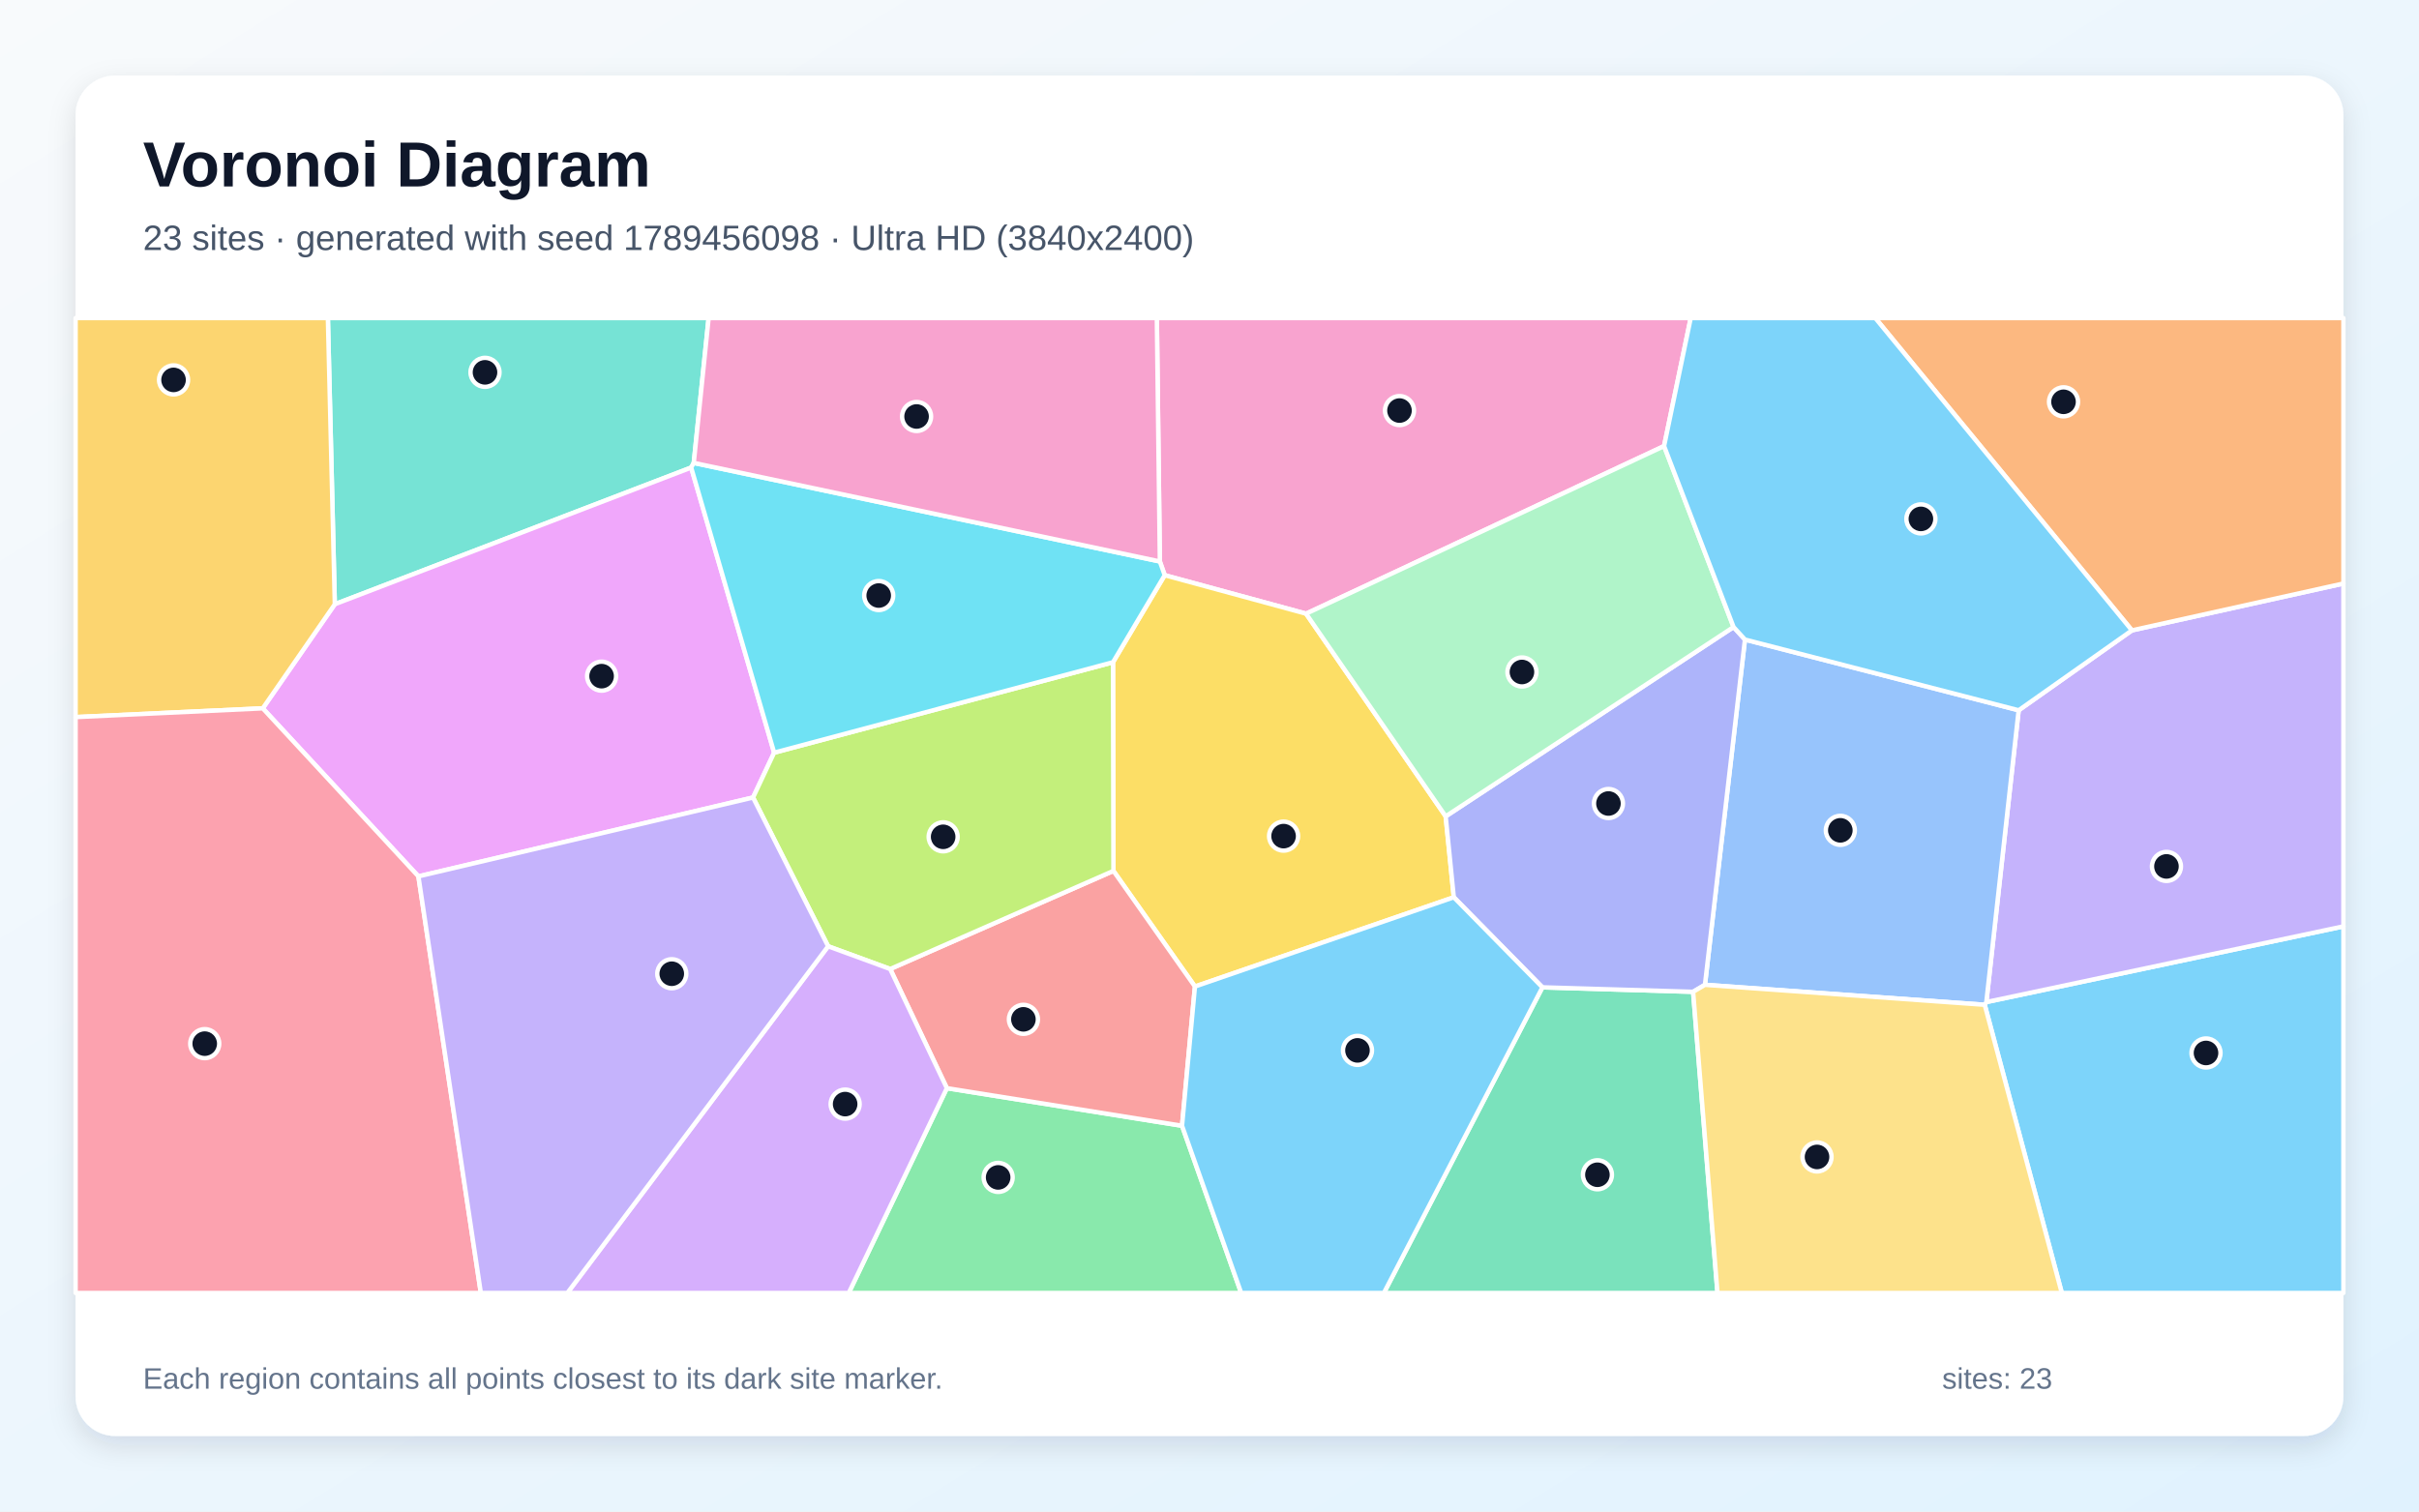
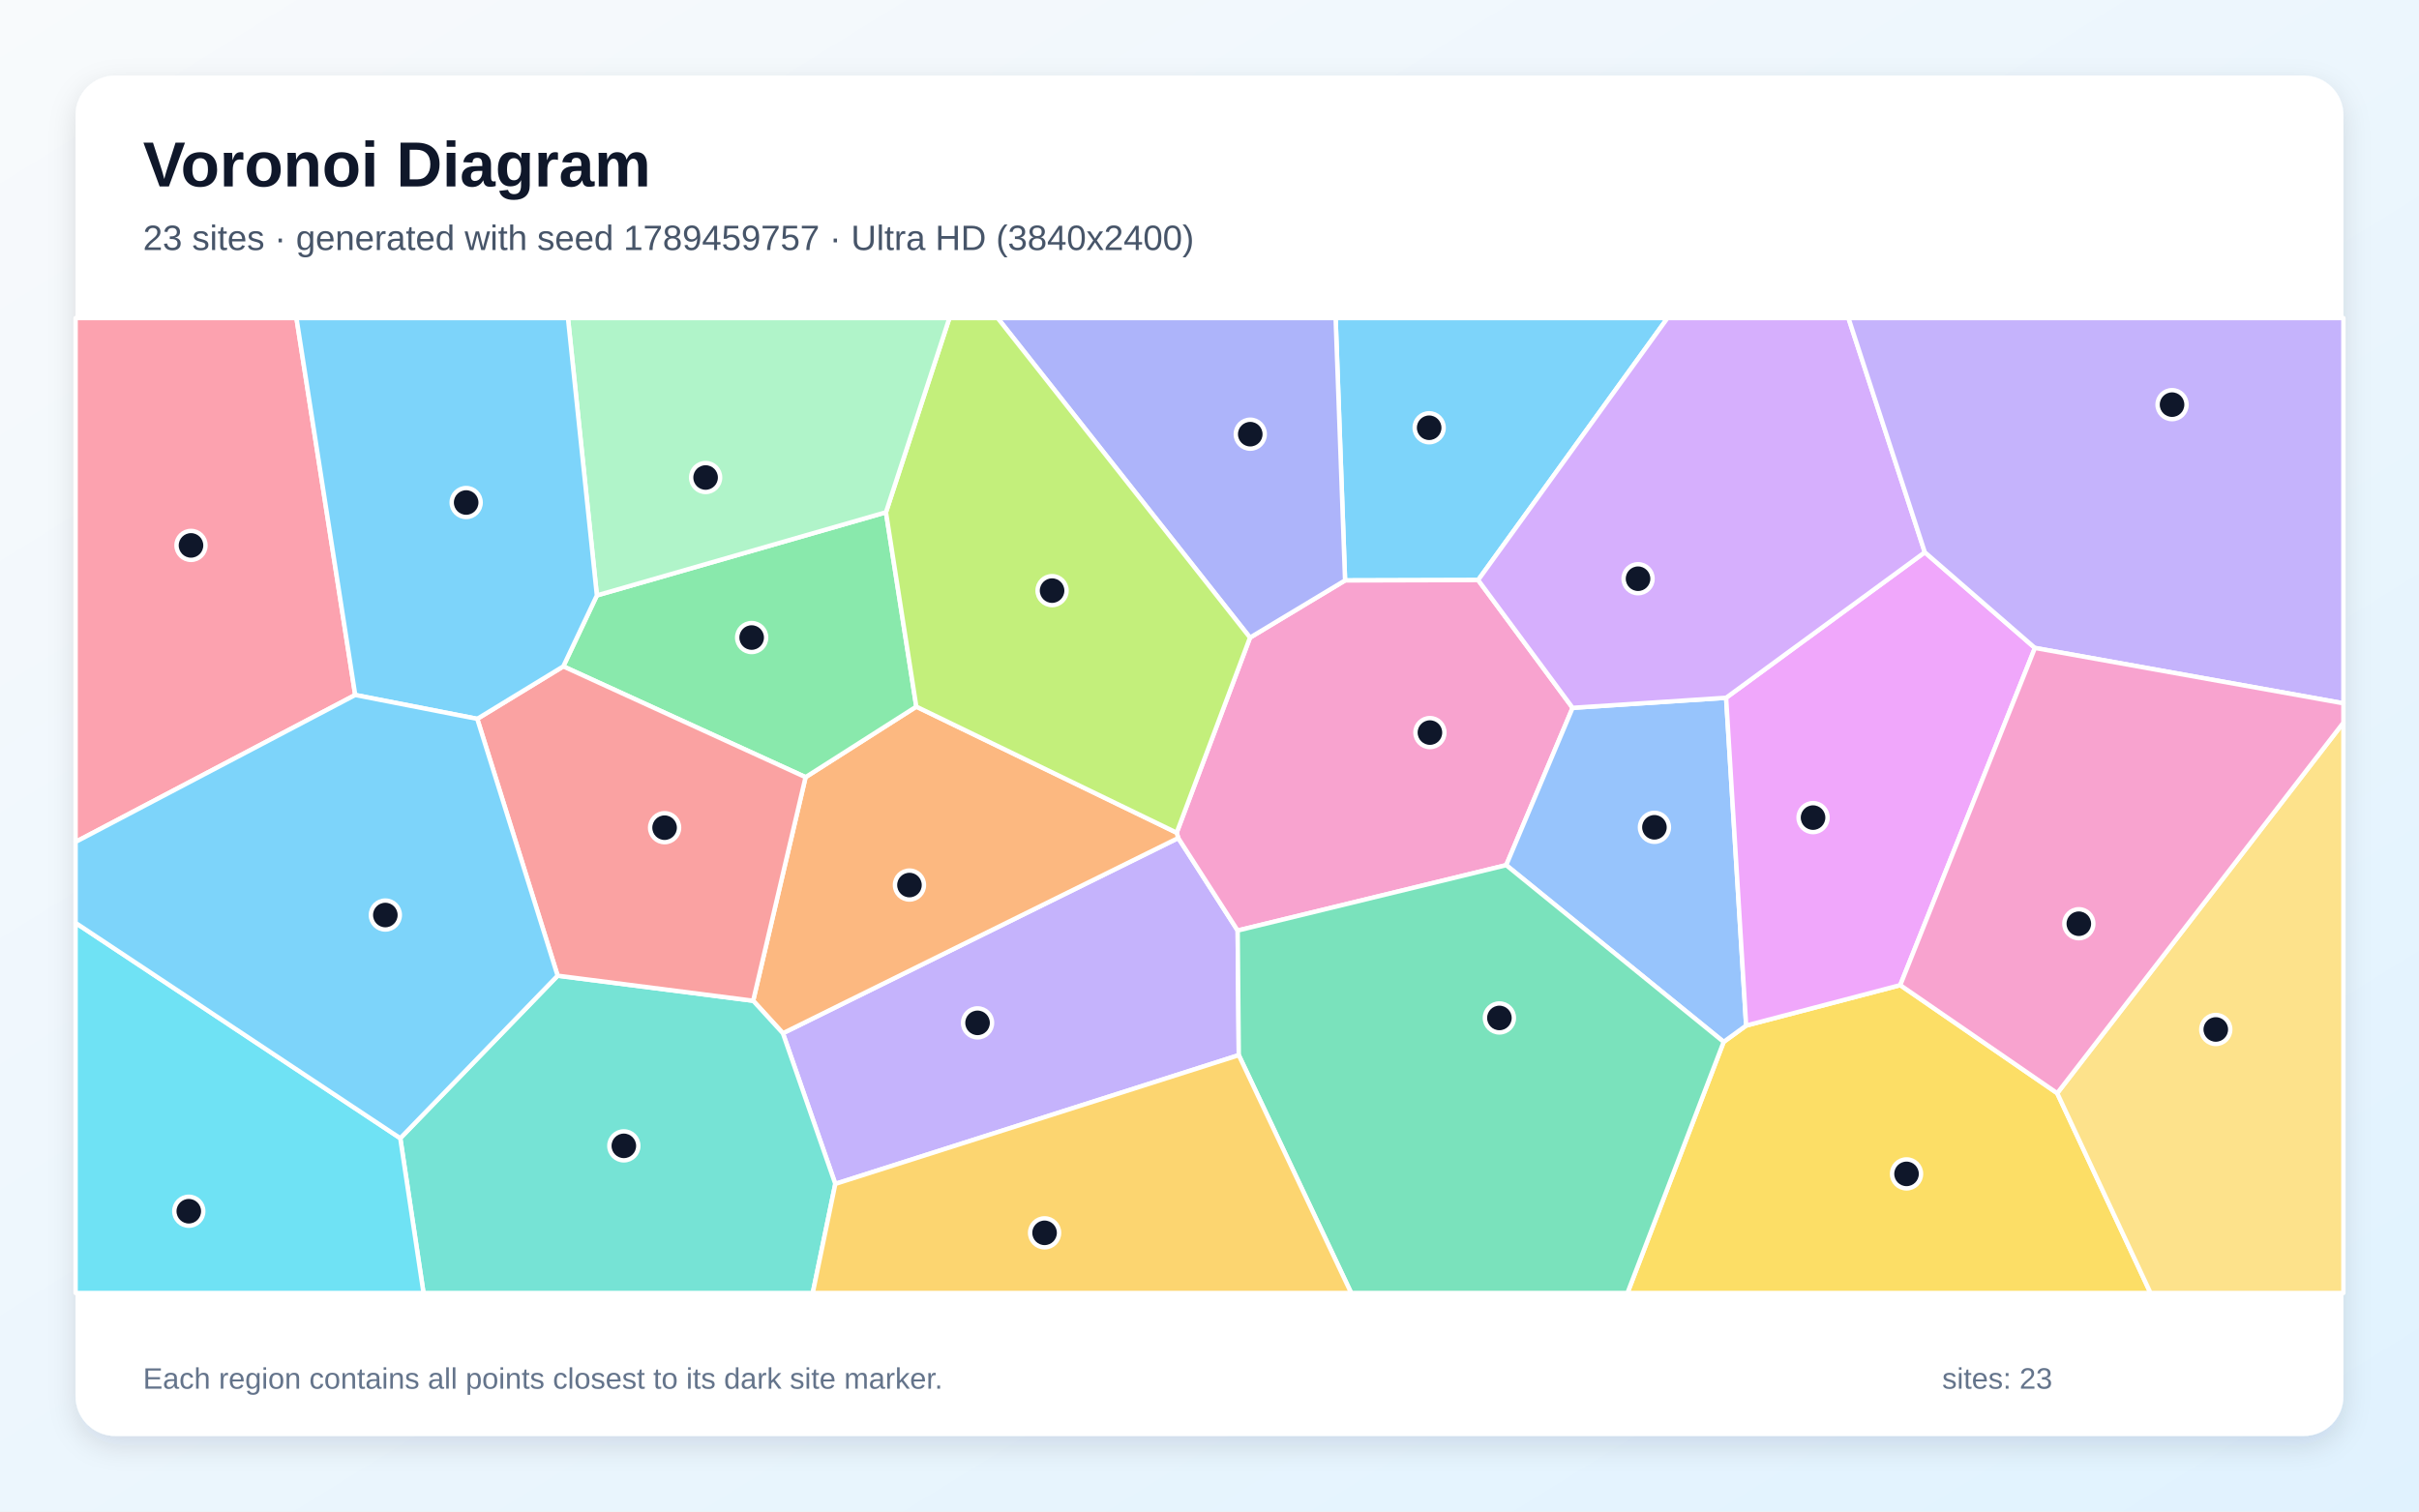
<svg xmlns="http://www.w3.org/2000/svg" width="3840" height="2400" viewBox="0 0 3840 2400" role="img" aria-labelledby="title description">
  <defs>
    <linearGradient id="background" x1="0" y1="0" x2="1" y2="1">
      <stop stop-color="#F8FAFC" />
      <stop offset="1" stop-color="#E0F2FE" />
    </linearGradient>
    <filter id="shadow" x="-5%" y="-5%" width="110%" height="110%">
      <feDropShadow dx="0" dy="15" stdDeviation="22" flood-color="#0F172A" flood-opacity=".12" />
    </filter>
  </defs>
  <rect width="3840" height="2400" fill="url(#background)" />
  <rect x="120" y="120" width="3600" height="2160" rx="63" fill="#FFFFFF" filter="url(#shadow)" />
  <g font-family="Arial, sans-serif">
    <text x="227" y="296" font-size="101" font-weight="700" fill="#0F172A">Voronoi Diagram</text>
-     <text x="227" y="397" font-size="56" fill="#475569">23 sites · generated with seed 1789456098 · Ultra HD (3840x2400)</text>
+     <text x="227" y="397" font-size="56" fill="#475569">23 sites · generated with seed 1789459757 · Ultra HD (3840x2400)</text>
  </g>
  <g stroke="#FFFFFF" stroke-width="7" stroke-linejoin="round">
-     <polygon points="3150.6,1595.4 3153.2,1591.1 3720.0,1470.9 3720.0,2053.0 3273.0,2053.0" fill="#38BDF8" fill-opacity="0.65" />
-     <polygon points="3204.5,1127.8 3384.3,1000.9 3720.0,926.5 3720.0,1470.9 3153.2,1591.1" fill="#A78BFA" fill-opacity="0.65" />
-     <polygon points="2641.6,708.3 2073.3,974.4 1848.9,913.3 1841.2,891.5 1836.4,505.0 2683.9,505.0" fill="#F472B6" fill-opacity="0.65" />
-     <polygon points="3384.3,1000.9 2976.9,505.0 3720.0,505.0 3720.0,926.5" fill="#FB923C" fill-opacity="0.65" />
-     <polygon points="2294.9,1296.2 2307.8,1424.7 1896.9,1566.4 1767.5,1382.8 1766.8,1051.5 1848.9,913.3 2073.3,974.4" fill="#FACC15" fill-opacity="0.65" />
-     <polygon points="1503.1,1727.8 1876.4,1787.5 1970.3,2053.0 1347.3,2053.0" fill="#4ADE80" fill-opacity="0.65" />
-     <polygon points="1101.3,735.0 1097.2,742.4 531.5,959.4 520.5,505.0 1124.9,505.0" fill="#2DD4BF" fill-opacity="0.65" />
-     <polygon points="2706.5,1563.7 2770.0,1015.5 3204.5,1127.8 3153.2,1591.1 3150.6,1595.4" fill="#60A5FA" fill-opacity="0.65" />
-     <polygon points="664.2,1391.5 417.1,1124.7 531.5,959.4 1097.2,742.4 1228.9,1195.1 1195.4,1266.3" fill="#E879F9" fill-opacity="0.65" />
-     <polygon points="2448.5,1567.7 2687.7,1574.8 2726.4,2053.0 2196.8,2053.0" fill="#34D399" fill-opacity="0.65" />
-     <polygon points="1876.4,1787.5 1503.1,1727.8 1413.1,1538.6 1767.5,1382.8 1896.9,1566.4" fill="#F87171" fill-opacity="0.65" />
-     <polygon points="2687.7,1574.8 2448.5,1567.7 2307.8,1424.7 2294.9,1296.2 2751.9,995.6 2770.0,1015.5 2706.5,1563.7" fill="#818CF8" fill-opacity="0.65" />
-     <polygon points="417.1,1124.7 120.0,1138.6 120.0,505.0 520.5,505.0 531.5,959.4" fill="#FBBF24" fill-opacity="0.65" />
-     <polygon points="1413.1,1538.6 1314.6,1502.5 1195.4,1266.3 1228.9,1195.1 1766.8,1051.5 1767.5,1382.8" fill="#A3E635" fill-opacity="0.65" />
-     <polygon points="1314.6,1502.5 1413.1,1538.6 1503.1,1727.8 1347.3,2053.0 900.6,2053.0" fill="#C084FC" fill-opacity="0.65" />
-     <polygon points="120.0,1138.6 417.1,1124.7 664.2,1391.5 763.3,2053.0 120.0,2053.0" fill="#FB7185" fill-opacity="0.65" />
-     <polygon points="1228.9,1195.1 1097.2,742.4 1101.3,735.0 1841.2,891.5 1848.9,913.3 1766.8,1051.5" fill="#22D3EE" fill-opacity="0.65" />
-     <polygon points="2751.9,995.6 2294.9,1296.2 2073.3,974.4 2641.6,708.3" fill="#86EFAC" fill-opacity="0.65" />
-     <polygon points="2687.7,1574.8 2706.5,1563.7 3150.6,1595.4 3273.0,2053.0 2726.4,2053.0" fill="#FCD34D" fill-opacity="0.65" />
-     <polygon points="2770.0,1015.5 2751.9,995.6 2641.6,708.3 2683.9,505.0 2976.9,505.0 3384.3,1000.9 3204.5,1127.8" fill="#38BDF8" fill-opacity="0.65" />
-     <polygon points="1876.4,1787.5 1896.9,1566.4 2307.8,1424.7 2448.5,1567.7 2196.8,2053.0 1970.3,2053.0" fill="#38BDF8" fill-opacity="0.65" />
-     <polygon points="664.2,1391.5 1195.4,1266.3 1314.6,1502.5 900.6,2053.0 763.3,2053.0" fill="#A78BFA" fill-opacity="0.65" />
-     <polygon points="1101.3,735.0 1124.9,505.0 1836.4,505.0 1841.2,891.5" fill="#F472B6" fill-opacity="0.65" />
+     <polygon points="2346.4,921.0 2135.2,921.6 2120.2,505.0 2647.0,505.0" fill="#38BDF8" fill-opacity="0.65" />
+     <polygon points="1326.0,1879.8 1242.8,1640.6 1870.4,1330.6 1964.7,1477.5 1966.5,1675.4" fill="#A78BFA" fill-opacity="0.65" />
+     <polygon points="2496.4,1123.9 2391.0,1373.7 1964.7,1477.5 1870.4,1330.6 1867.9,1322.2 1984.3,1012.4 2135.2,921.6 2346.4,921.0" fill="#F472B6" fill-opacity="0.65" />
+     <polygon points="1195.6,1589.0 1278.8,1234.0 1454.6,1122.0 1867.9,1322.2 1870.4,1330.6 1242.8,1640.6" fill="#FB923C" fill-opacity="0.65" />
+     <polygon points="2736.2,1654.3 2771.9,1628.4 3016.5,1564.2 3265.7,1735.8 3413.8,2053.0 2583.5,2053.0" fill="#FACC15" fill-opacity="0.65" />
+     <polygon points="947.5,945.4 1406.4,813.4 1454.6,1122.0 1278.8,1234.0 894.2,1058.1" fill="#4ADE80" fill-opacity="0.65" />
+     <polygon points="635.4,1807.3 885.2,1549.2 1195.6,1589.0 1242.8,1640.6 1326.0,1879.8 1290.2,2053.0 672.3,2053.0" fill="#2DD4BF" fill-opacity="0.65" />
+     <polygon points="2740.1,1107.9 2771.9,1628.4 2736.2,1654.3 2391.0,1373.7 2496.4,1123.9" fill="#60A5FA" fill-opacity="0.65" />
+     <polygon points="3230.3,1028.8 3016.5,1564.2 2771.9,1628.4 2740.1,1107.9 3055.5,876.9" fill="#E879F9" fill-opacity="0.65" />
+     <polygon points="1966.5,1675.4 1964.7,1477.5 2391.0,1373.7 2736.2,1654.3 2583.5,2053.0 2144.9,2053.0" fill="#34D399" fill-opacity="0.65" />
+     <polygon points="885.2,1549.2 757.6,1141.4 894.2,1058.1 1278.8,1234.0 1195.6,1589.0" fill="#F87171" fill-opacity="0.65" />
+     <polygon points="1984.3,1012.4 1583.7,505.0 2120.2,505.0 2135.2,921.6" fill="#818CF8" fill-opacity="0.65" />
+     <polygon points="1326.0,1879.8 1966.5,1675.4 2144.9,2053.0 1290.2,2053.0" fill="#FBBF24" fill-opacity="0.65" />
+     <polygon points="1984.3,1012.4 1867.9,1322.2 1454.6,1122.0 1406.4,813.4 1507.1,505.0 1583.7,505.0" fill="#A3E635" fill-opacity="0.65" />
+     <polygon points="3055.5,876.9 2740.1,1107.9 2496.4,1123.9 2346.4,921.0 2647.0,505.0 2934.3,505.0" fill="#C084FC" fill-opacity="0.65" />
+     <polygon points="563.9,1103.5 120.0,1336.8 120.0,505.0 470.6,505.0" fill="#FB7185" fill-opacity="0.65" />
+     <polygon points="120.0,1465.4 635.4,1807.3 672.3,2053.0 120.0,2053.0" fill="#22D3EE" fill-opacity="0.65" />
+     <polygon points="1406.4,813.4 947.5,945.4 901.6,505.0 1507.1,505.0" fill="#86EFAC" fill-opacity="0.65" />
+     <polygon points="3265.7,1735.8 3720.0,1147.4 3720.0,2053.0 3413.8,2053.0" fill="#FCD34D" fill-opacity="0.65" />
+     <polygon points="757.6,1141.4 563.9,1103.5 470.6,505.0 901.6,505.0 947.5,945.4 894.2,1058.1" fill="#38BDF8" fill-opacity="0.65" />
+     <polygon points="120.0,1465.4 120.0,1336.8 563.9,1103.5 757.6,1141.4 885.2,1549.2 635.4,1807.3" fill="#38BDF8" fill-opacity="0.65" />
+     <polygon points="3230.3,1028.8 3055.5,876.9 2934.3,505.0 3720.0,505.0 3720.0,1116.7" fill="#A78BFA" fill-opacity="0.65" />
+     <polygon points="3265.7,1735.8 3016.5,1564.2 3230.3,1028.8 3720.0,1116.7 3720.0,1147.4" fill="#F472B6" fill-opacity="0.65" />
  </g>
  <g>
-     <circle cx="3501.9" cy="1671.9" r="23" fill="#0F172A" stroke="#FFFFFF" stroke-width="7" />
-     <circle cx="3439.1" cy="1375.7" r="23" fill="#0F172A" stroke="#FFFFFF" stroke-width="7" />
-     <circle cx="2221.6" cy="651.9" r="23" fill="#0F172A" stroke="#FFFFFF" stroke-width="7" />
-     <circle cx="3275.7" cy="638.0" r="23" fill="#0F172A" stroke="#FFFFFF" stroke-width="7" />
-     <circle cx="2037.6" cy="1327.6" r="23" fill="#0F172A" stroke="#FFFFFF" stroke-width="7" />
-     <circle cx="1584.5" cy="1869.5" r="23" fill="#0F172A" stroke="#FFFFFF" stroke-width="7" />
-     <circle cx="769.9" cy="591.2" r="23" fill="#0F172A" stroke="#FFFFFF" stroke-width="7" />
-     <circle cx="2921.4" cy="1318.4" r="23" fill="#0F172A" stroke="#FFFFFF" stroke-width="7" />
-     <circle cx="955.0" cy="1073.6" r="23" fill="#0F172A" stroke="#FFFFFF" stroke-width="7" />
-     <circle cx="2535.8" cy="1865.3" r="23" fill="#0F172A" stroke="#FFFFFF" stroke-width="7" />
-     <circle cx="1624.6" cy="1618.5" r="23" fill="#0F172A" stroke="#FFFFFF" stroke-width="7" />
-     <circle cx="2553.3" cy="1275.8" r="23" fill="#0F172A" stroke="#FFFFFF" stroke-width="7" />
-     <circle cx="275.5" cy="603.2" r="23" fill="#0F172A" stroke="#FFFFFF" stroke-width="7" />
-     <circle cx="1497.2" cy="1328.7" r="23" fill="#0F172A" stroke="#FFFFFF" stroke-width="7" />
-     <circle cx="1341.6" cy="1753.1" r="23" fill="#0F172A" stroke="#FFFFFF" stroke-width="7" />
-     <circle cx="325.0" cy="1657.1" r="23" fill="#0F172A" stroke="#FFFFFF" stroke-width="7" />
-     <circle cx="1394.9" cy="945.6" r="23" fill="#0F172A" stroke="#FFFFFF" stroke-width="7" />
-     <circle cx="2416.0" cy="1067.0" r="23" fill="#0F172A" stroke="#FFFFFF" stroke-width="7" />
-     <circle cx="2884.4" cy="1837.0" r="23" fill="#0F172A" stroke="#FFFFFF" stroke-width="7" />
-     <circle cx="3049.3" cy="823.9" r="23" fill="#0F172A" stroke="#FFFFFF" stroke-width="7" />
-     <circle cx="2154.9" cy="1667.8" r="23" fill="#0F172A" stroke="#FFFFFF" stroke-width="7" />
-     <circle cx="1066.4" cy="1546.1" r="23" fill="#0F172A" stroke="#FFFFFF" stroke-width="7" />
-     <circle cx="1455.0" cy="661.3" r="23" fill="#0F172A" stroke="#FFFFFF" stroke-width="7" />
+     <circle cx="2268.7" cy="679.2" r="23" fill="#0F172A" stroke="#FFFFFF" stroke-width="7" />
+     <circle cx="1551.8" cy="1624.1" r="23" fill="#0F172A" stroke="#FFFFFF" stroke-width="7" />
+     <circle cx="2269.9" cy="1163.2" r="23" fill="#0F172A" stroke="#FFFFFF" stroke-width="7" />
+     <circle cx="1443.7" cy="1405.3" r="23" fill="#0F172A" stroke="#FFFFFF" stroke-width="7" />
+     <circle cx="3026.5" cy="1863.9" r="23" fill="#0F172A" stroke="#FFFFFF" stroke-width="7" />
+     <circle cx="1193.2" cy="1012.3" r="23" fill="#0F172A" stroke="#FFFFFF" stroke-width="7" />
+     <circle cx="990.3" cy="1819.4" r="23" fill="#0F172A" stroke="#FFFFFF" stroke-width="7" />
+     <circle cx="2626.3" cy="1313.6" r="23" fill="#0F172A" stroke="#FFFFFF" stroke-width="7" />
+     <circle cx="2878.1" cy="1298.2" r="23" fill="#0F172A" stroke="#FFFFFF" stroke-width="7" />
+     <circle cx="2380.2" cy="1616.3" r="23" fill="#0F172A" stroke="#FFFFFF" stroke-width="7" />
+     <circle cx="1055.0" cy="1314.2" r="23" fill="#0F172A" stroke="#FFFFFF" stroke-width="7" />
+     <circle cx="1984.7" cy="689.4" r="23" fill="#0F172A" stroke="#FFFFFF" stroke-width="7" />
+     <circle cx="1658.2" cy="1957.5" r="23" fill="#0F172A" stroke="#FFFFFF" stroke-width="7" />
+     <circle cx="1670.1" cy="937.8" r="23" fill="#0F172A" stroke="#FFFFFF" stroke-width="7" />
+     <circle cx="2600.3" cy="918.9" r="23" fill="#0F172A" stroke="#FFFFFF" stroke-width="7" />
+     <circle cx="303.2" cy="866.0" r="23" fill="#0F172A" stroke="#FFFFFF" stroke-width="7" />
+     <circle cx="299.7" cy="1923.2" r="23" fill="#0F172A" stroke="#FFFFFF" stroke-width="7" />
+     <circle cx="1120.1" cy="758.2" r="23" fill="#0F172A" stroke="#FFFFFF" stroke-width="7" />
+     <circle cx="3517.4" cy="1634.6" r="23" fill="#0F172A" stroke="#FFFFFF" stroke-width="7" />
+     <circle cx="740.0" cy="797.9" r="23" fill="#0F172A" stroke="#FFFFFF" stroke-width="7" />
+     <circle cx="611.7" cy="1452.9" r="23" fill="#0F172A" stroke="#FFFFFF" stroke-width="7" />
+     <circle cx="3448.0" cy="642.5" r="23" fill="#0F172A" stroke="#FFFFFF" stroke-width="7" />
+     <circle cx="3300.0" cy="1466.7" r="23" fill="#0F172A" stroke="#FFFFFF" stroke-width="7" />
  </g>
  <g font-family="Arial, sans-serif" font-size="47" fill="#64748B">
    <text x="227" y="2205">Each region contains all points closest to its dark site marker.</text>
    <text x="3083" y="2205">sites: 23</text>
  </g>
</svg>
